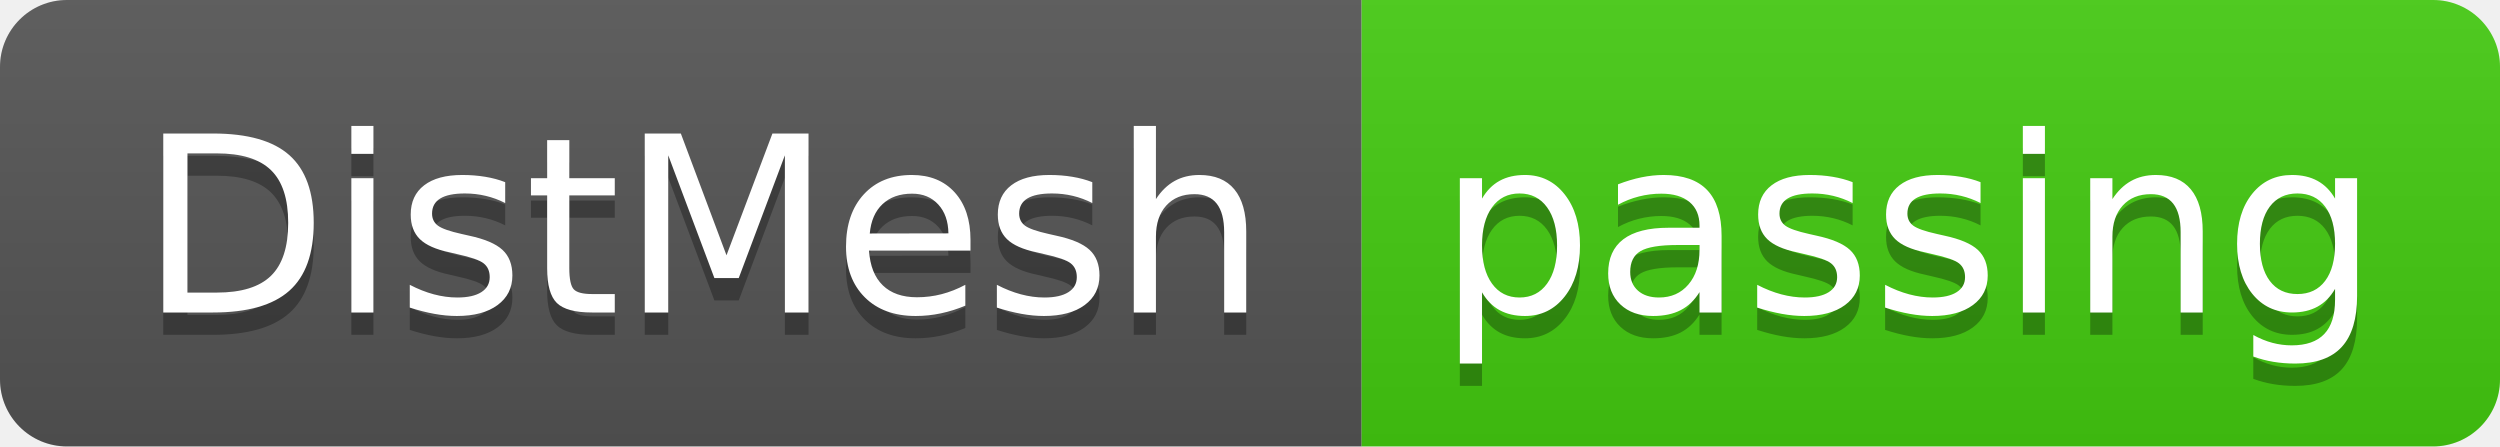
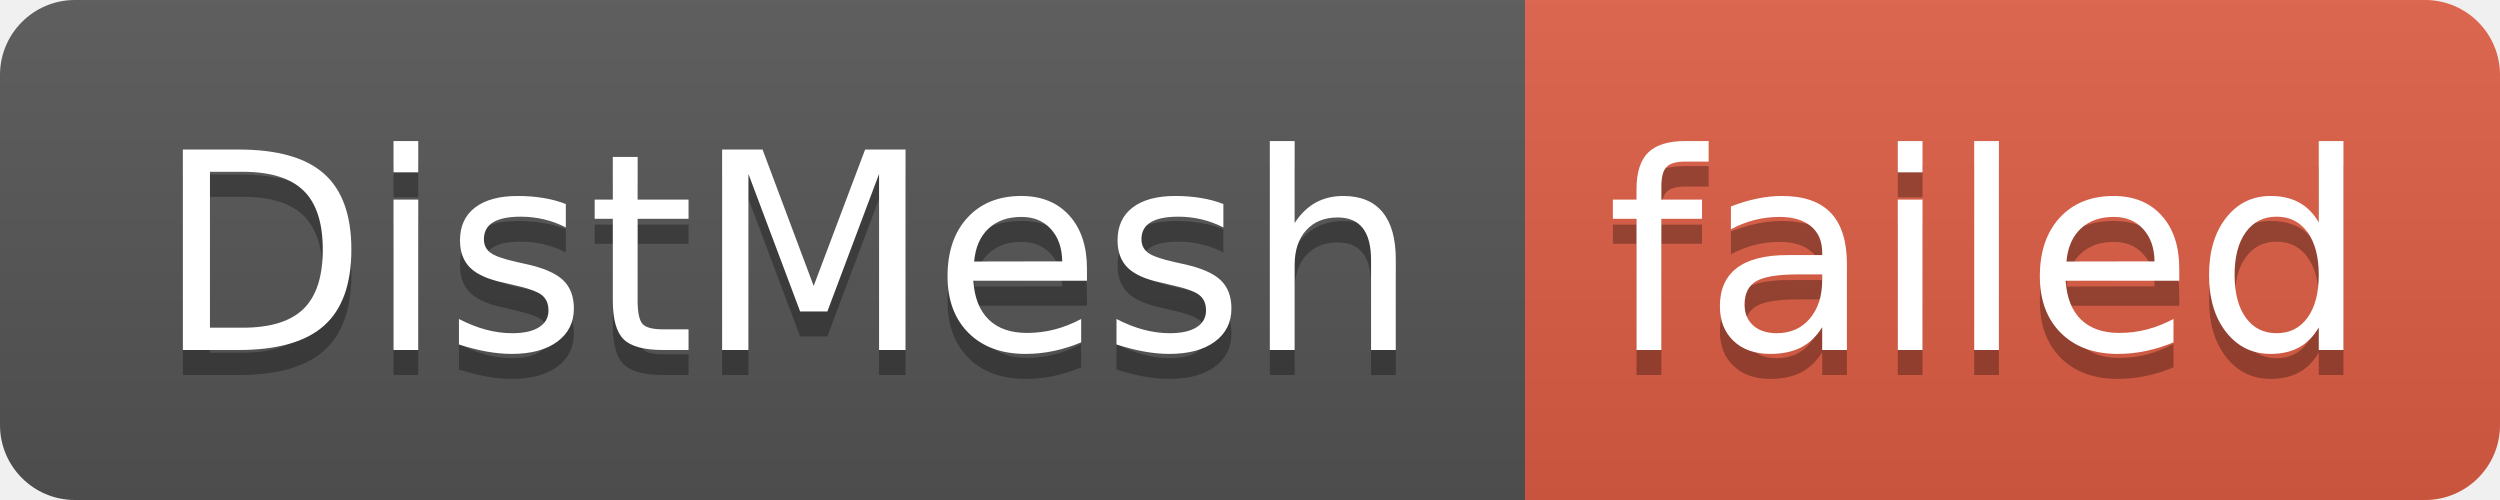
- <svg xmlns="http://www.w3.org/2000/svg" width="112" height="20" role="img" aria-label="DistMesh: passing">
+ <svg xmlns="http://www.w3.org/2000/svg" width="100" height="20" role="img" aria-label="DistMesh: failed">
  <linearGradient id="s" x2="0" y2="100%">
    <stop offset="0" stop-color="#bbb" stop-opacity=".1" />
    <stop offset="1" stop-opacity=".1" />
  </linearGradient>
  <clipPath id="r">
-     <rect width="112" height="20" rx="3" fill="#fff" />
+     <rect width="100" height="20" rx="3" fill="#fff" />
  </clipPath>
  <g clip-path="url(#r)">
    <rect width="61" height="20" fill="#555" />
-     <rect x="61" width="51" height="20" fill="#4c1" />
-     <rect width="112" height="20" fill="url(#s)" />
+     <rect x="61" width="39" height="20" fill="#e05d44" />
+     <rect width="100" height="20" fill="url(#s)" />
  </g>
  <g fill="#fff" text-anchor="middle" font-family="Verdana,Geneva,DejaVu Sans,sans-serif" text-rendering="geometricPrecision" font-size="110">
    <text aria-hidden="true" x="315" y="150" fill="#010101" fill-opacity=".3" transform="scale(.1)" textLength="510">DistMesh</text>
    <text x="315" y="140" transform="scale(.1)" fill="#fff" textLength="510">DistMesh</text>
-     <text aria-hidden="true" x="855" y="150" fill="#010101" fill-opacity=".3" transform="scale(.1)" textLength="410">passing</text>
-     <text x="855" y="140" transform="scale(.1)" fill="#fff" textLength="410">passing</text>
+     <text aria-hidden="true" x="795" y="150" fill="#010101" fill-opacity=".3" transform="scale(.1)" textLength="290">failed</text>
+     <text x="795" y="140" transform="scale(.1)" fill="#fff" textLength="290">failed</text>
  </g>
</svg>
